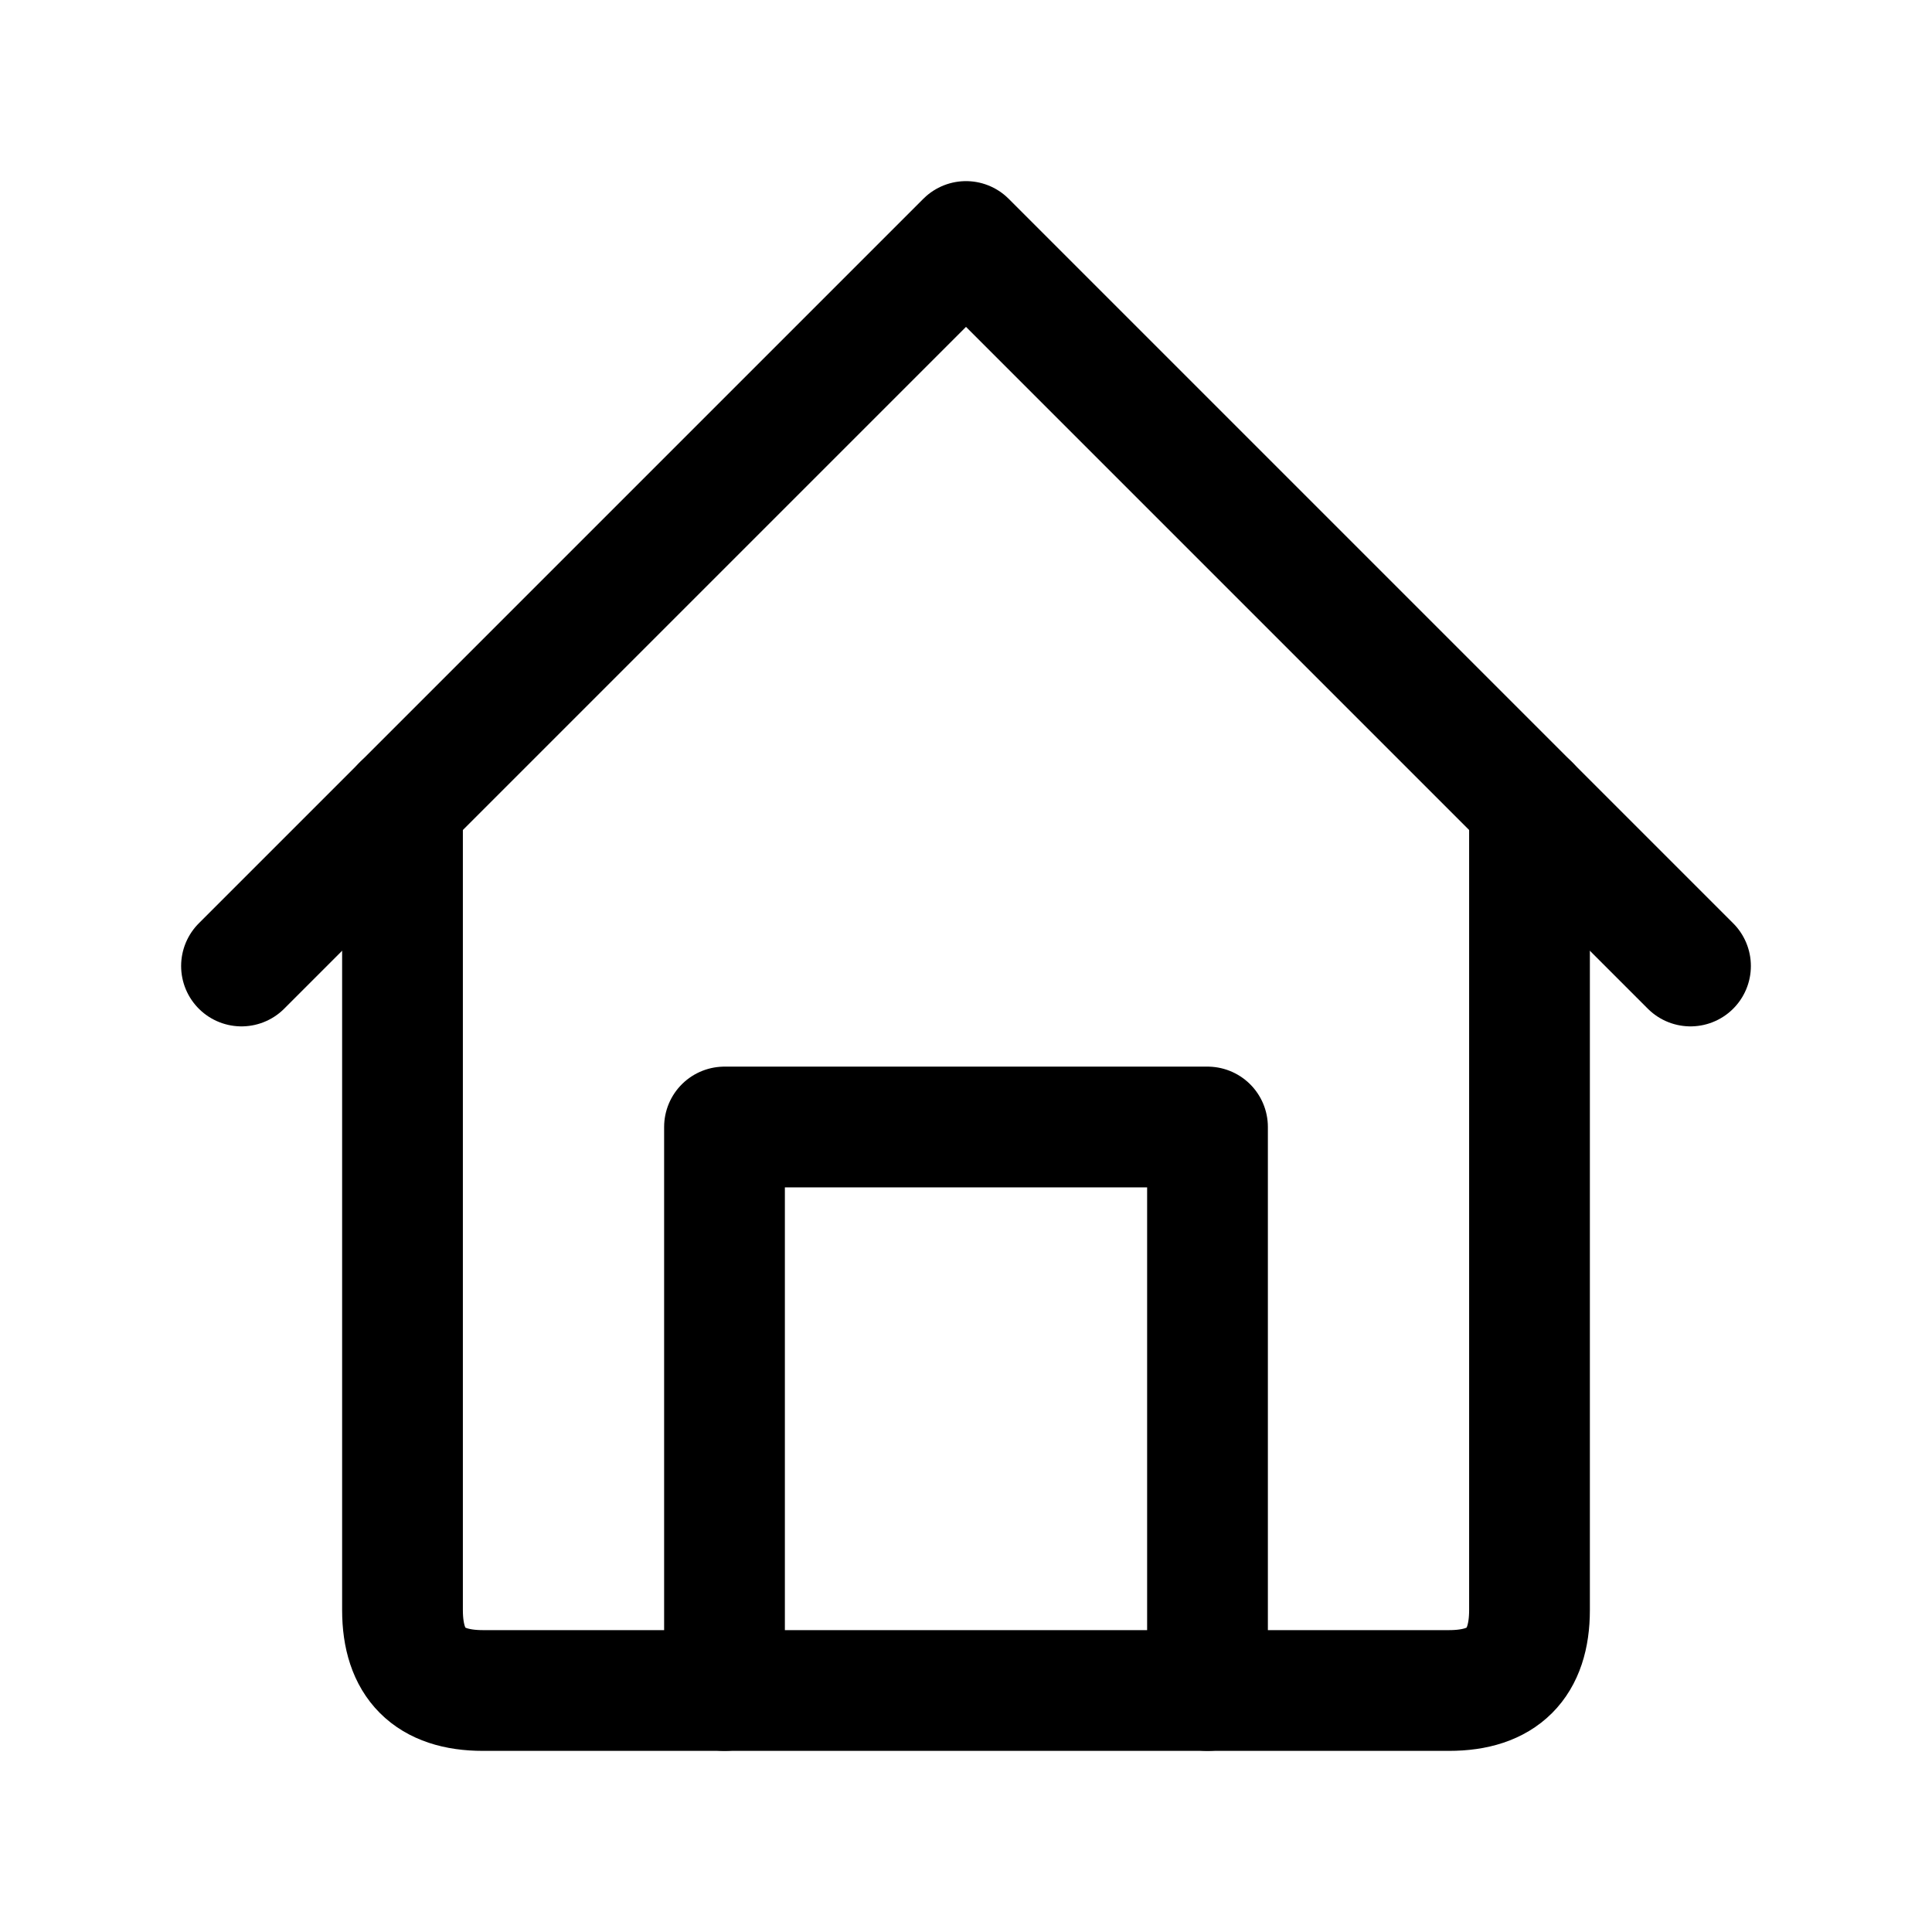
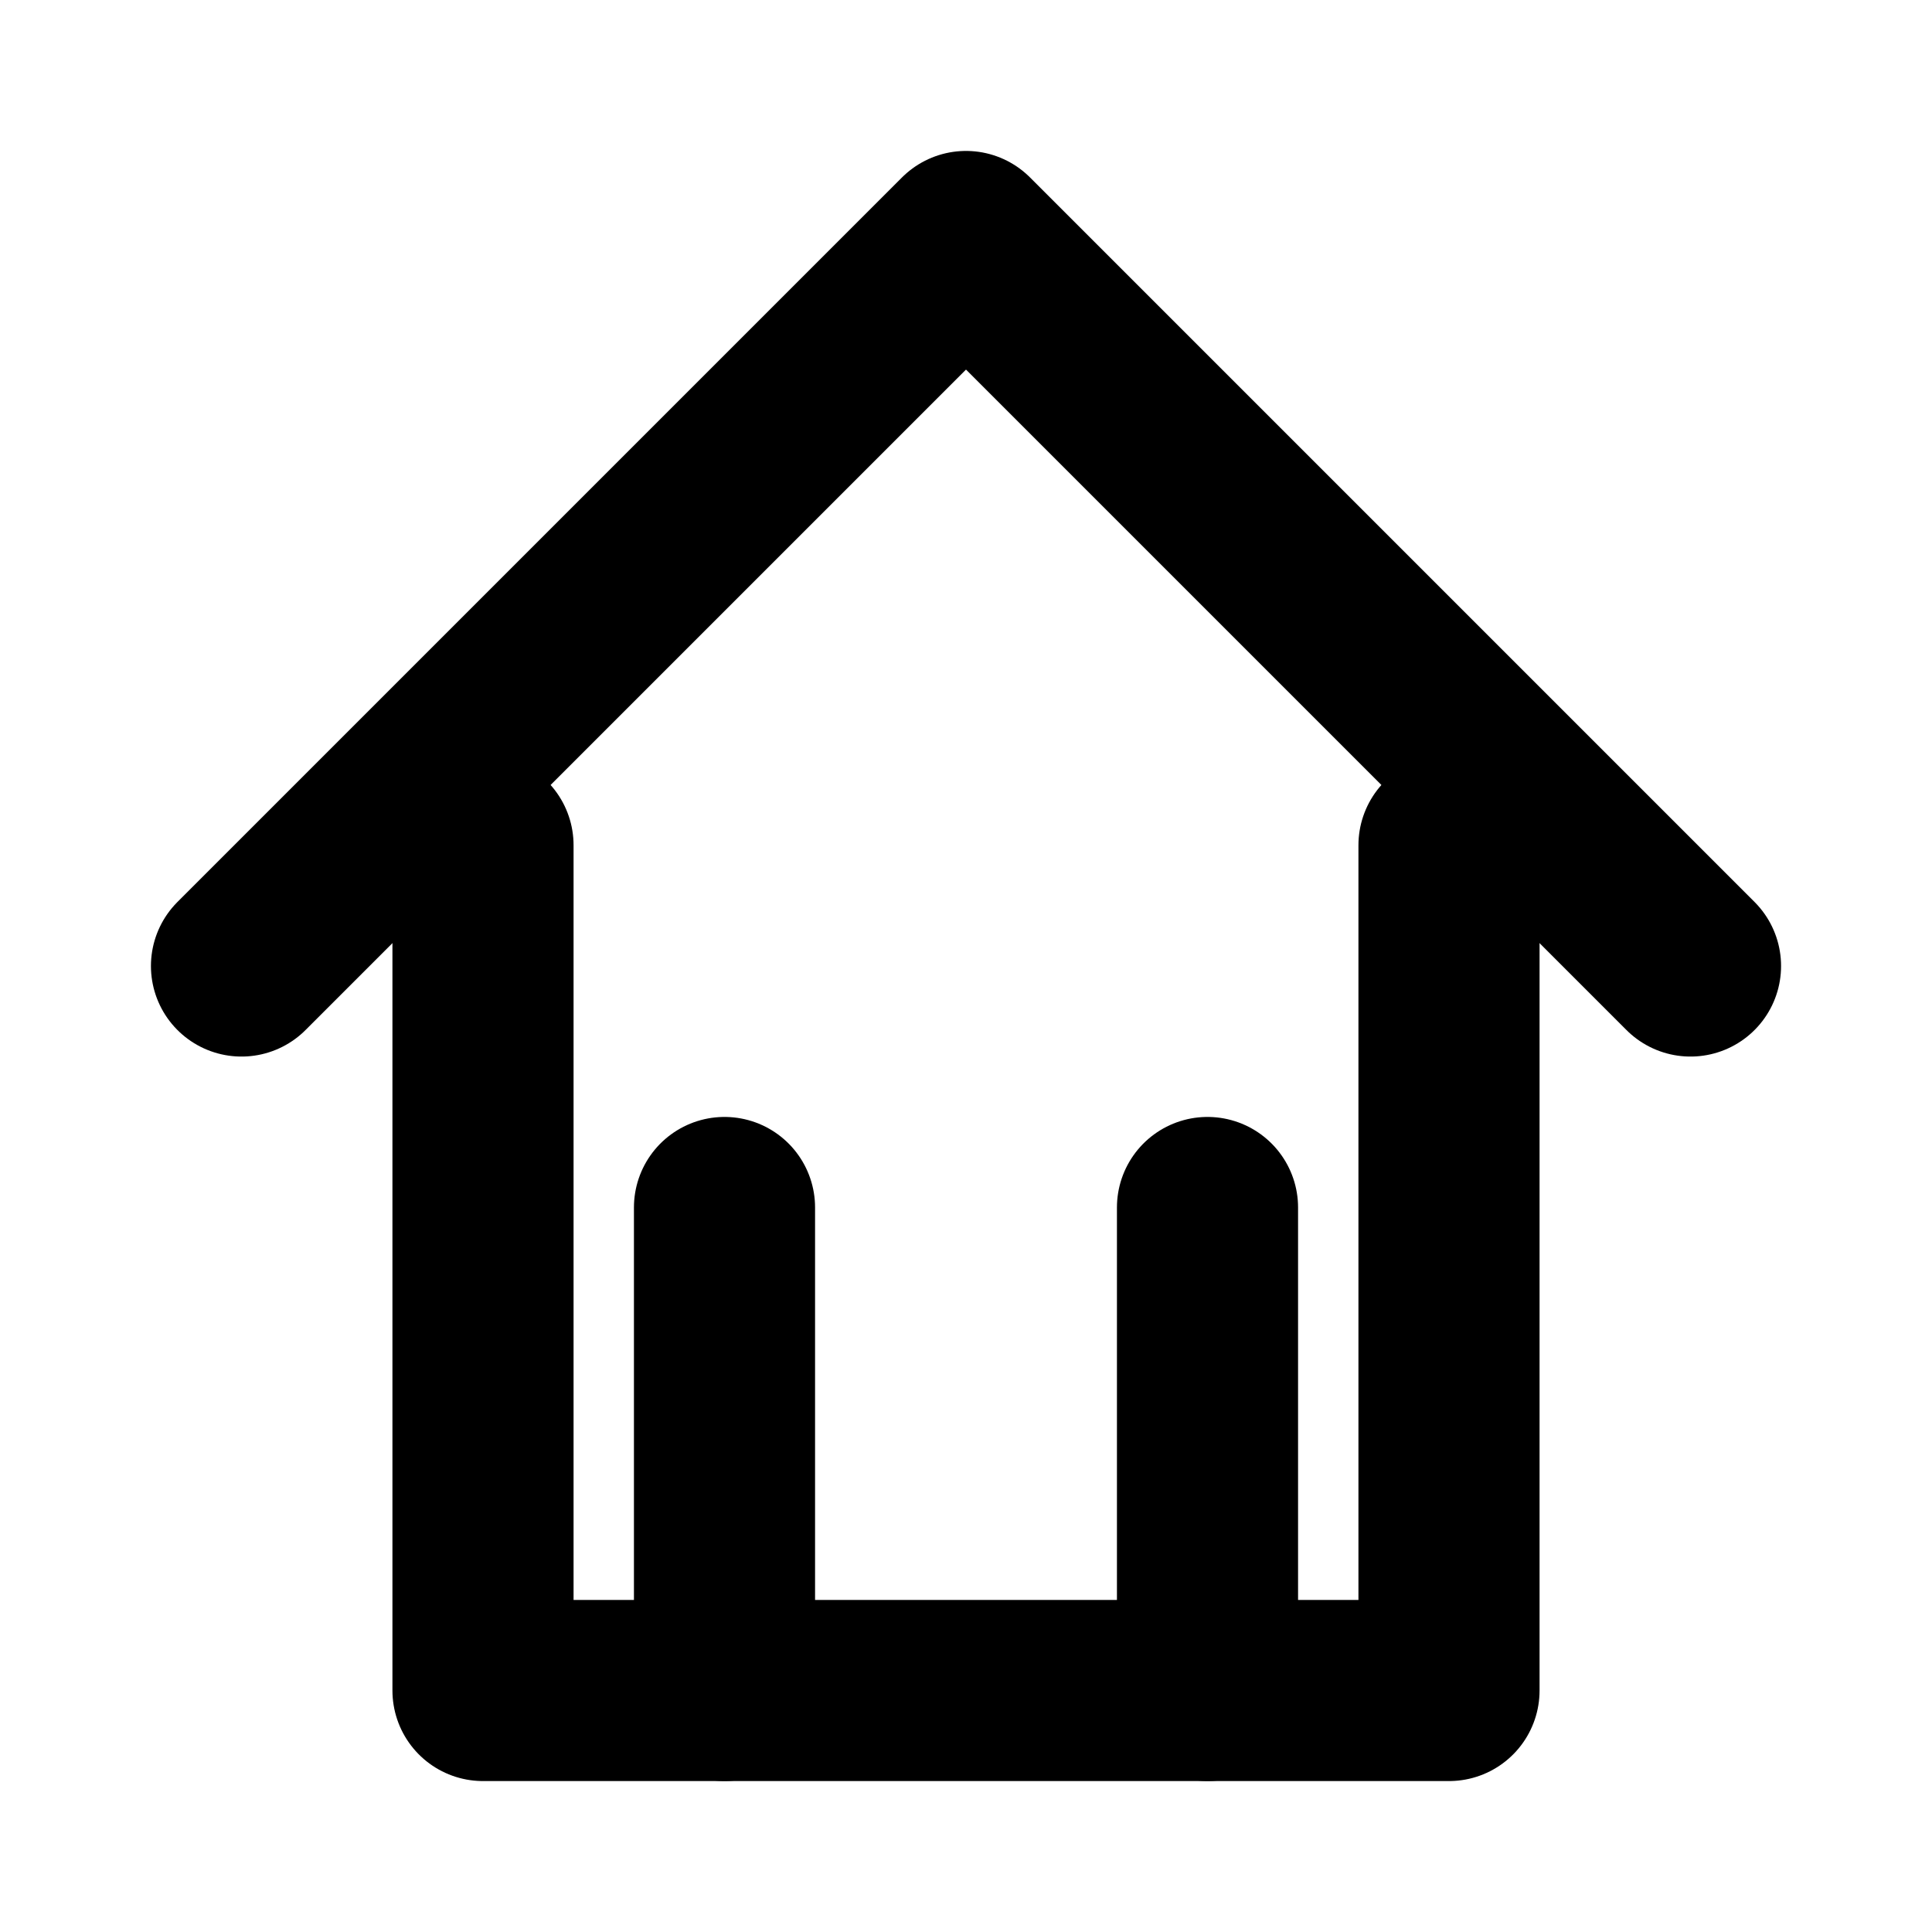
- <svg xmlns="http://www.w3.org/2000/svg" viewBox="0 0 24 24" fill="none" stroke="currentColor" stroke-width="1.5" stroke-linecap="round" stroke-linejoin="round">
-   <path d="M 3 12 L 12 3 L 21 12" />
-   <path d="M 5 10 L 5 20 Q 5 21 6 21 L 18 21 Q 19 21 19 20 L 19 10" />
-   <path d="M 9 21 L 9 14 L 15 14 L 15 21" />
+ <svg xmlns="http://www.w3.org/2000/svg" viewBox="0 0 16 16">
+   <path d="M2 8 L8 2 L14 8" fill="none" stroke="currentColor" stroke-width="1.5" stroke-linecap="round" stroke-linejoin="round" />
+   <path d="M4 7 L4 14 L12 14 L12 7" fill="none" stroke="currentColor" stroke-width="1.5" stroke-linecap="round" stroke-linejoin="round" />
+   <path d="M6 14 L6 10" fill="none" stroke="currentColor" stroke-width="1.5" stroke-linecap="round" stroke-linejoin="round" />
+   <path d="M10 14 L10 10" fill="none" stroke="currentColor" stroke-width="1.5" stroke-linecap="round" stroke-linejoin="round" />
</svg>
